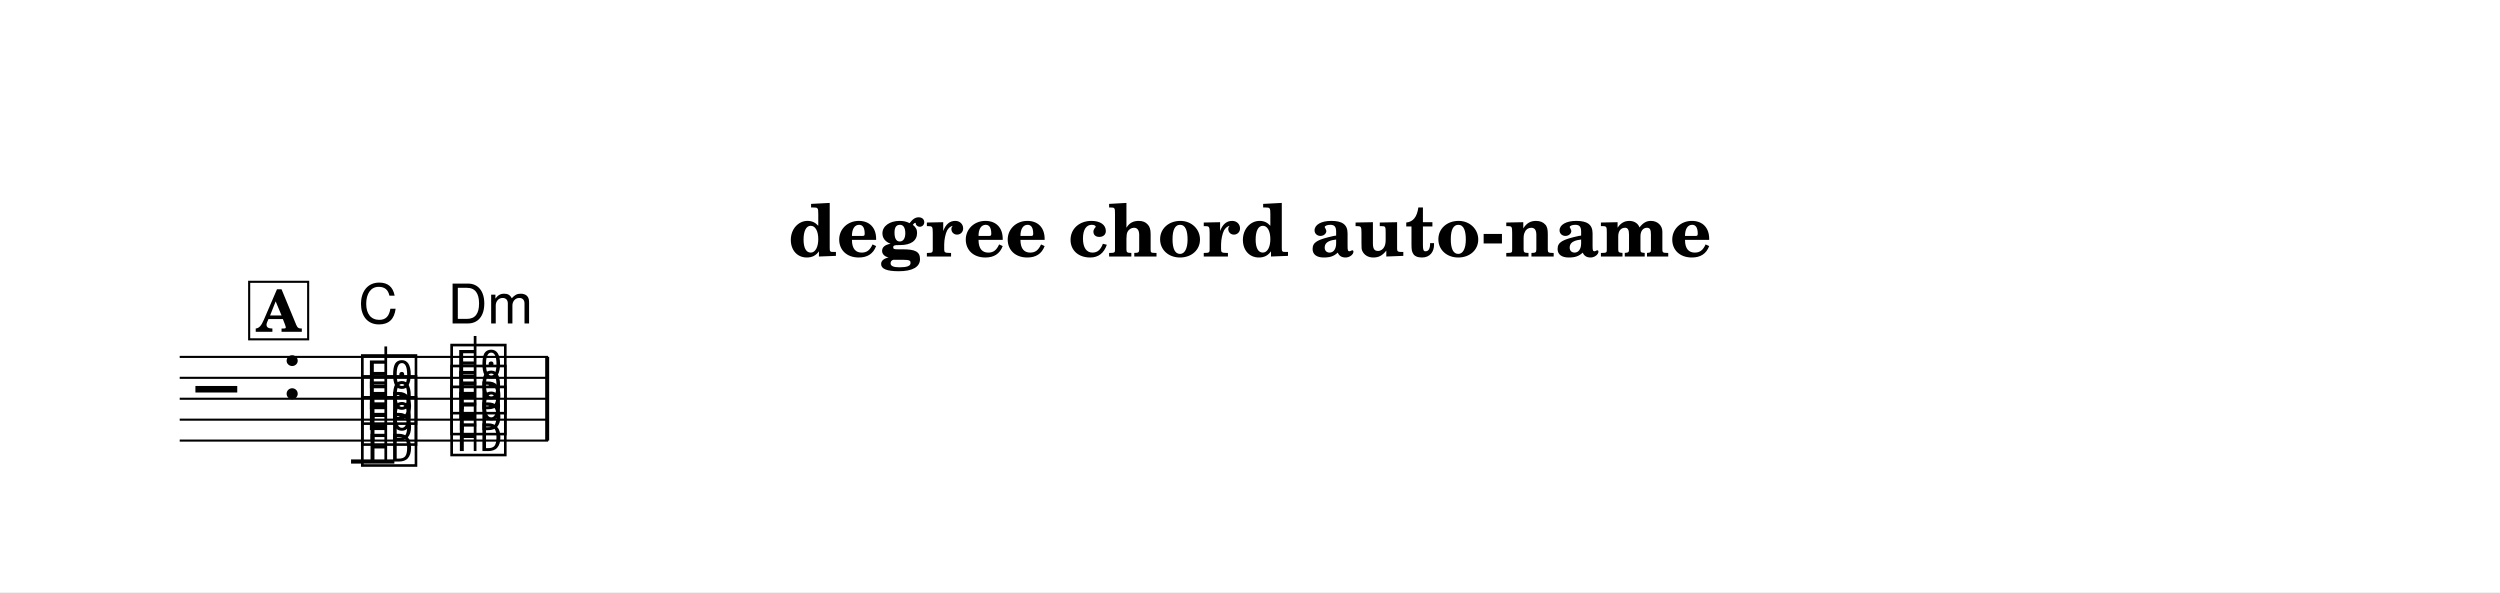
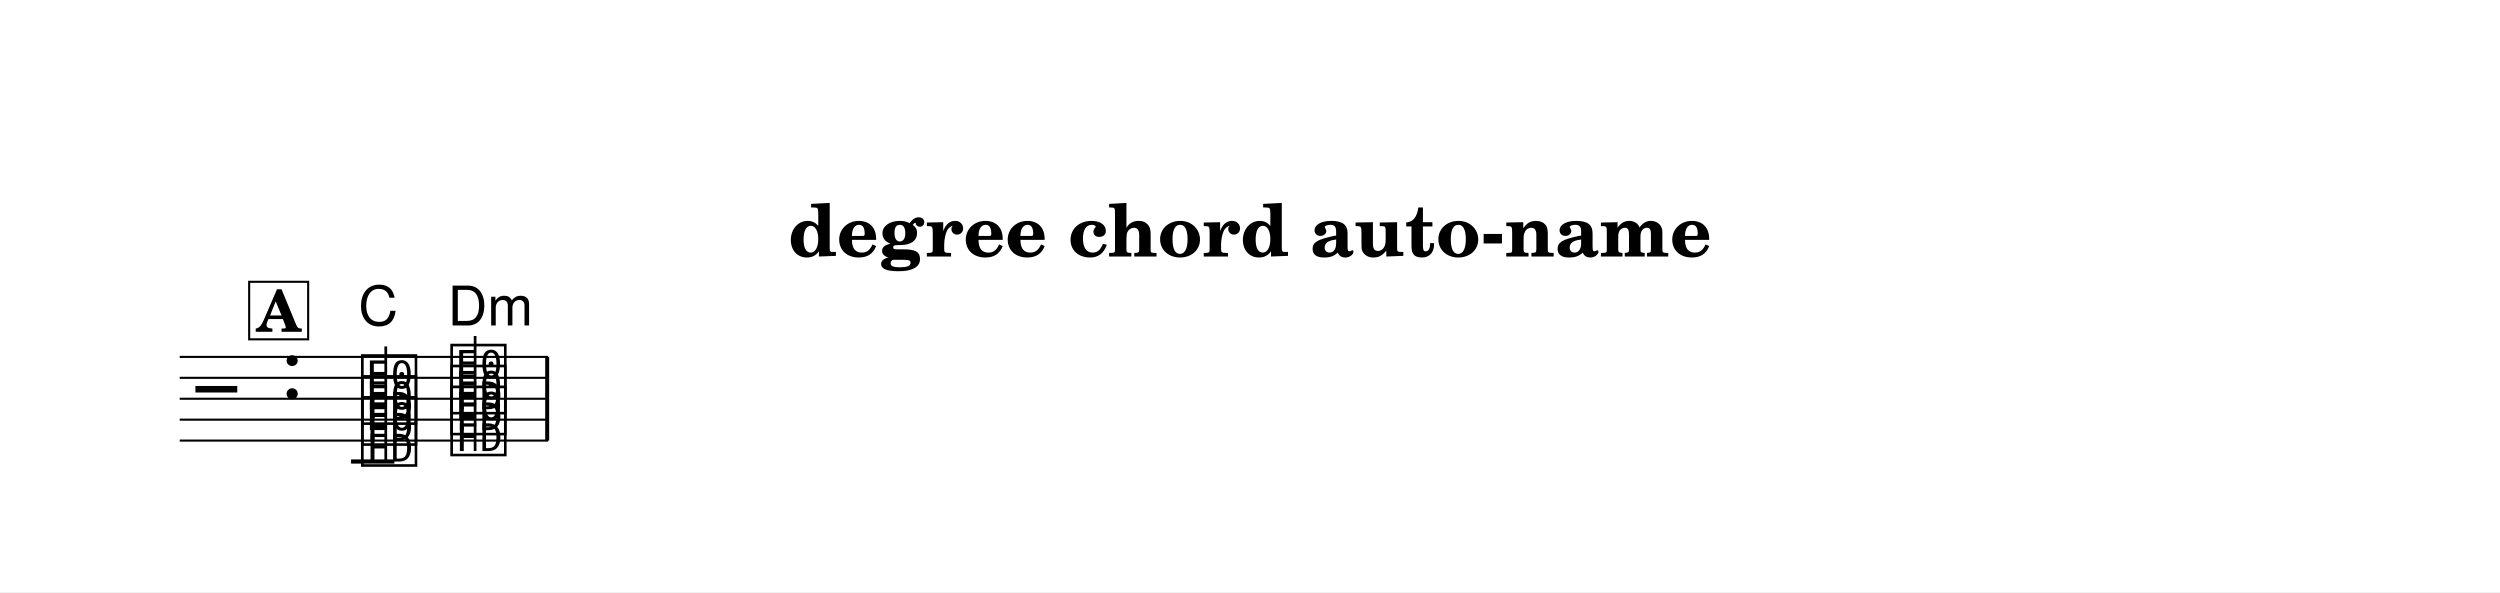
<svg xmlns="http://www.w3.org/2000/svg" width="1195.0" height="283.0" viewBox="0 0 119.50 28.30" font-family="TeX Gyre Schola, serif">
  <style>
  @font-face { font-family: 'Emmentaler'; src: local('Emmentaler'); }
  .music { font-family: 'Emmentaler', serif; }
</style>
  <rect x="0" y="0" width="119.50" height="28.30" fill="#FFFFFF" />
  <text x="59.75" y="12.26" font-size="3.49" font-weight="bold" text-anchor="middle" data-pos="6">degree chord auto-name</text>
  <g transform="translate(8.54,0.00) scale(1,1)">
    <line x1="0.05" y1="17.06" x2="17.66" y2="17.06" stroke="#000000" stroke-width="0.100" />
    <line x1="0.05" y1="18.06" x2="17.66" y2="18.06" stroke="#000000" stroke-width="0.100" />
    <line x1="0.05" y1="19.06" x2="17.66" y2="19.06" stroke="#000000" stroke-width="0.100" />
    <line x1="0.05" y1="20.06" x2="17.66" y2="20.06" stroke="#000000" stroke-width="0.100" />
    <line x1="0.05" y1="21.06" x2="17.66" y2="21.06" stroke="#000000" stroke-width="0.100" />
    <text class="music" x="0.80" y="20.06" font-size="4.00" data-pos="66"></text>
    <text class="music" x="4.88" y="19.06" font-size="4.00" data-pos="36"></text>
    <line x1="8.24" y1="22.06" x2="10.31" y2="22.06" stroke="#000000" stroke-width="0.200" />
    <text class="music" x="8.59" y="22.06" font-size="4.00" data-pos="94"></text>
    <text class="music" x="8.59" y="21.06" font-size="4.00" data-pos="96"></text>
    <text class="music" x="8.59" y="20.06" font-size="4.00" data-pos="98"></text>
    <line x1="9.90" y1="22.06" x2="9.90" y2="16.56" stroke="#000000" stroke-width="0.130" />
    <text class="music" x="12.86" y="21.56" font-size="4.00" data-pos="109"></text>
    <text class="music" x="12.86" y="20.56" font-size="4.00" data-pos="111"></text>
    <text class="music" x="12.86" y="19.56" font-size="4.00" data-pos="113"></text>
    <line x1="14.17" y1="21.56" x2="14.17" y2="16.06" stroke="#000000" stroke-width="0.130" />
    <rect x="17.52" y="17.06" width="0.19" height="4.00" data-pos="123" />
-     <text x="8.59" y="15.46" font-size="2.62" font-family="TeX Gyre Heros, sans-serif" data-pos="101">C</text>
-     <text x="12.86" y="15.46" font-size="2.62" font-family="TeX Gyre Heros, sans-serif" data-pos="116">Dm</text>
+     <text x="8.59" y="15.56" font-size="2.62" font-family="TeX Gyre Heros, sans-serif" data-pos="101">C</text>
+     <text x="12.86" y="15.56" font-size="2.62" font-family="TeX Gyre Heros, sans-serif" data-pos="116">Dm</text>
    <rect x="3.37" y="13.47" width="2.82" height="2.75" fill="#FFFFFF" stroke="#000000" stroke-width="0.100" data-pos="75" />
    <text x="4.78" y="15.86" font-size="2.77" font-weight="bold" text-anchor="middle" data-pos="75">A</text>
  </g>
</svg>
